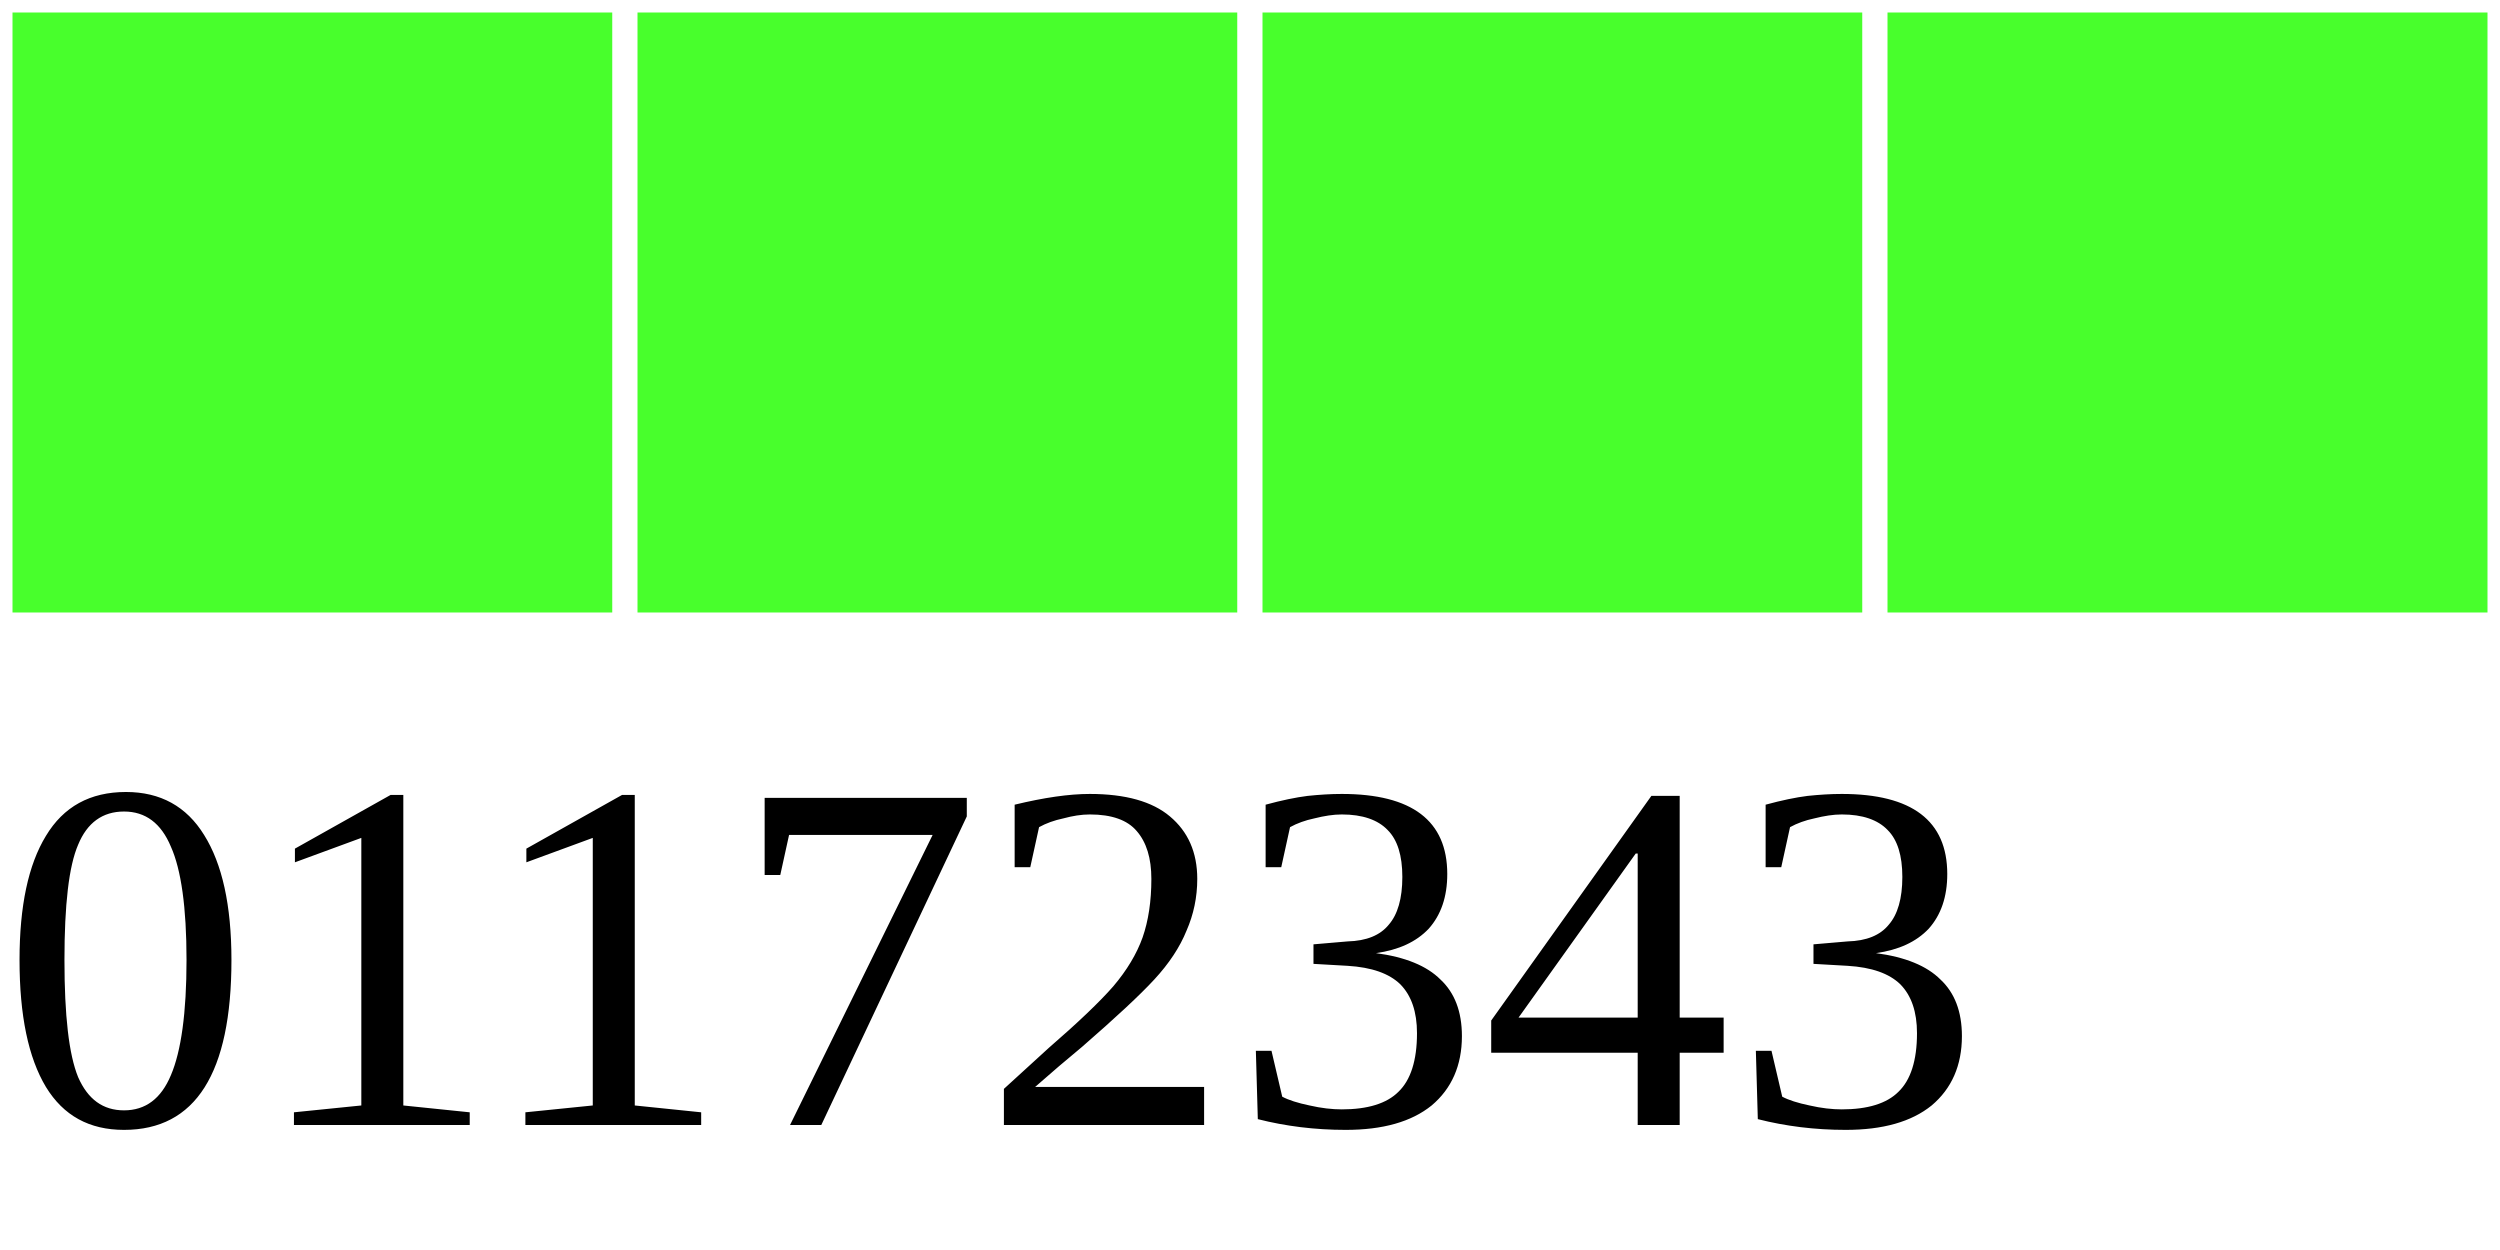
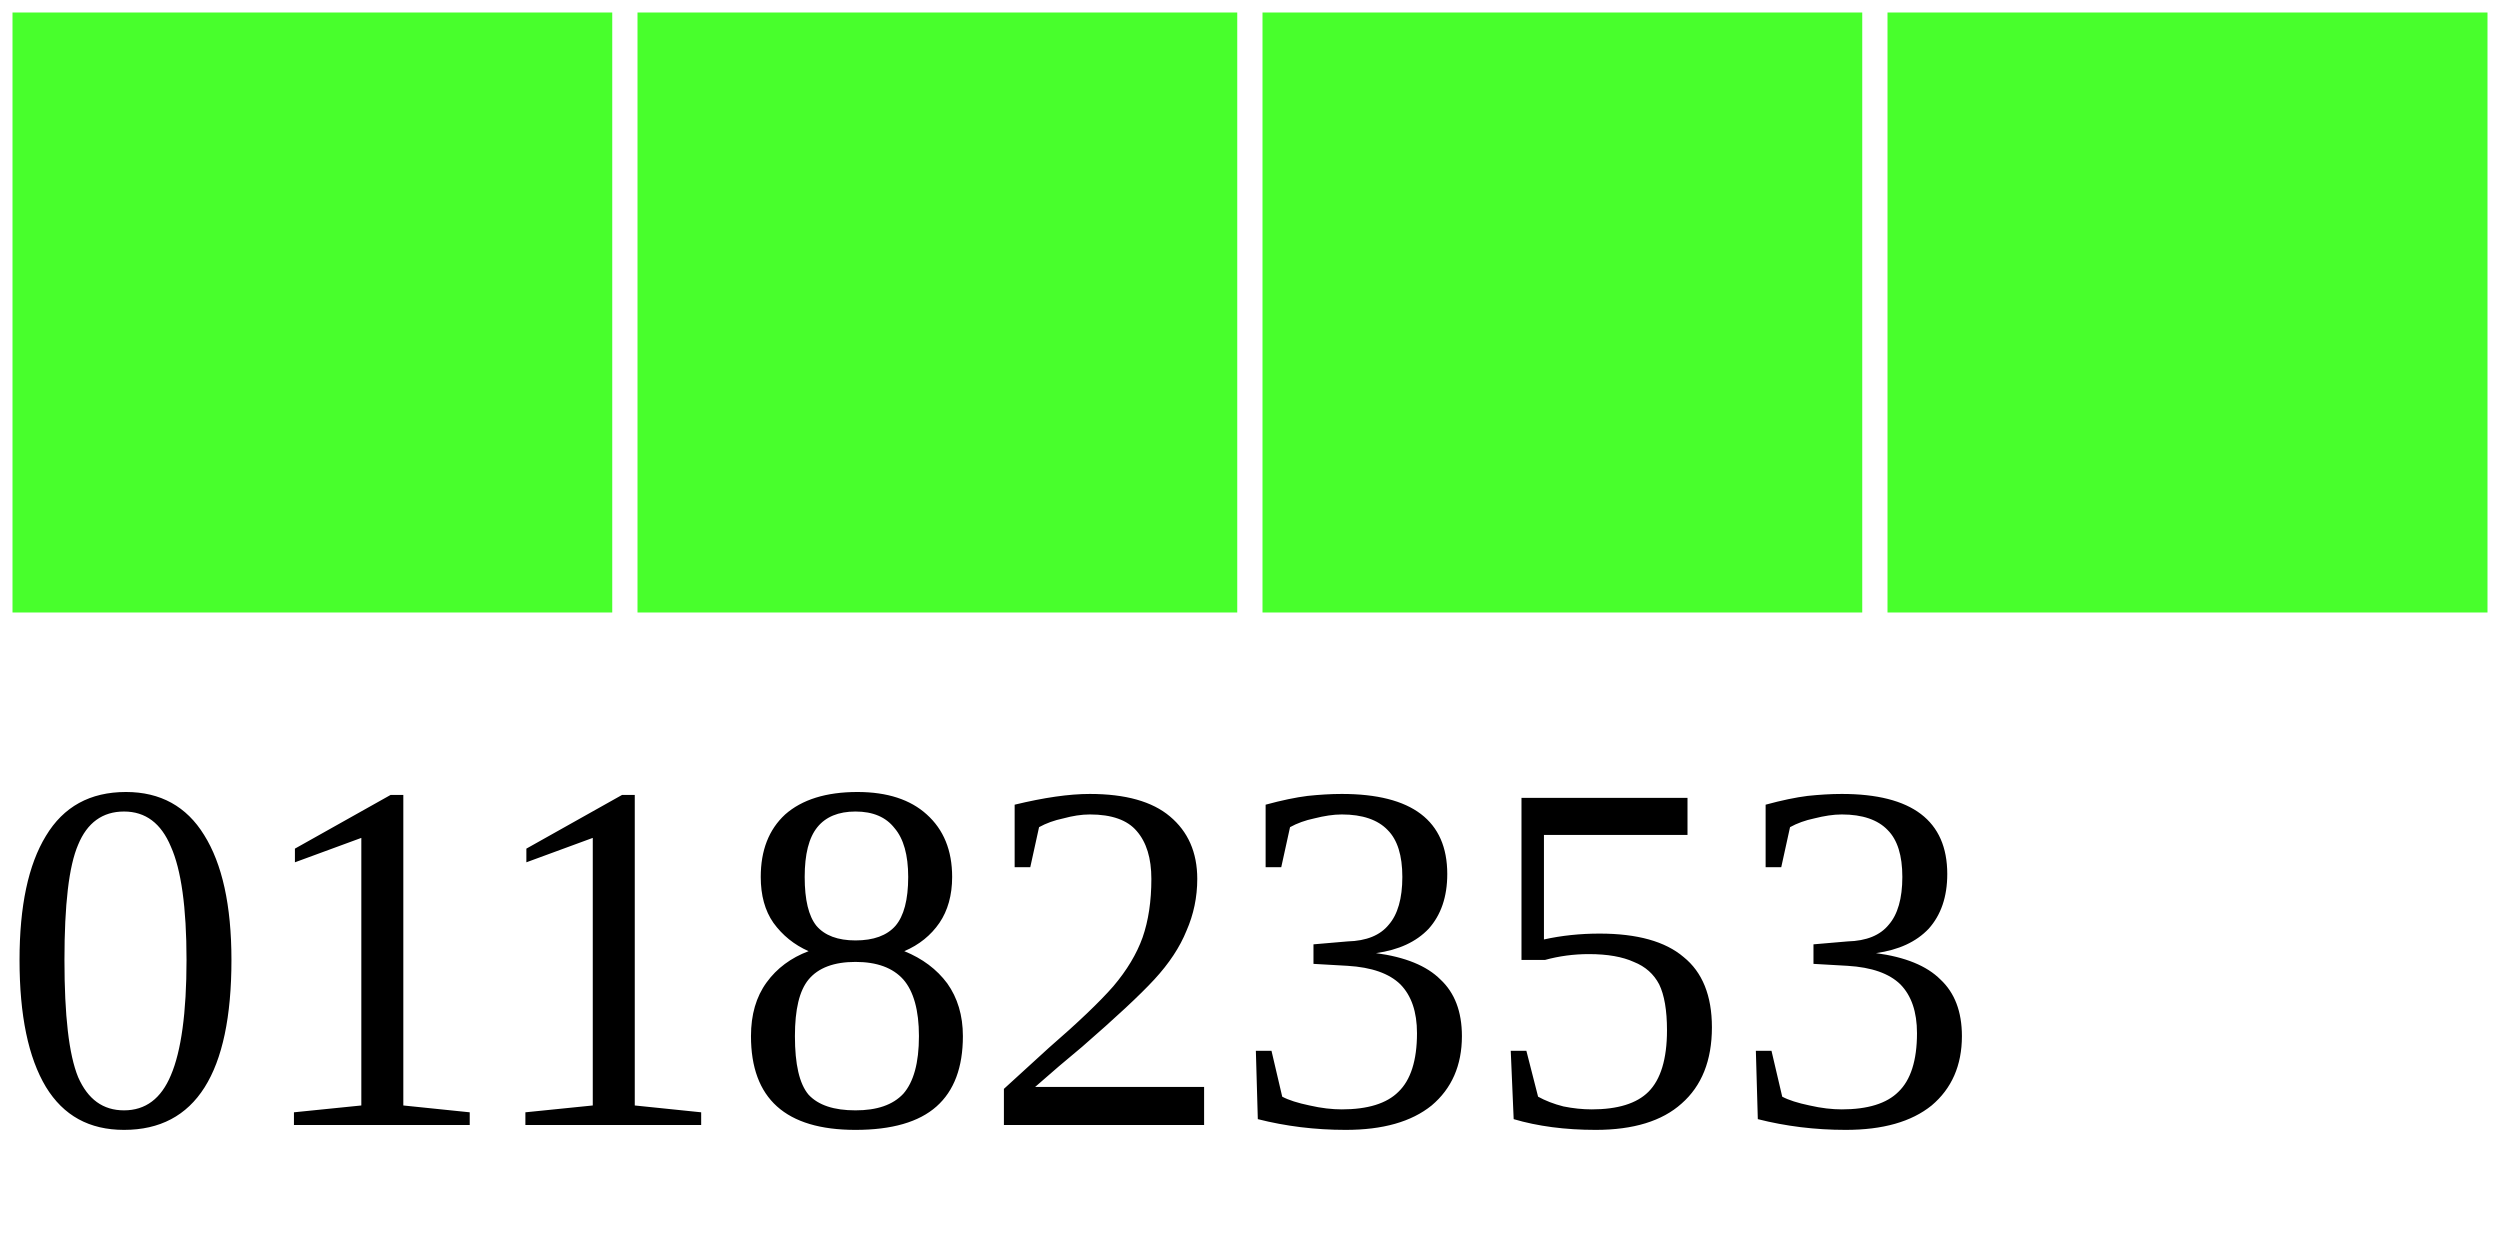
<svg xmlns="http://www.w3.org/2000/svg" width="40" height="20">
  <g>
    <rect width="10" height="10" style="fill:#48FF2C;stroke-width:0.4;stroke:rgb(255,255,255)" x="0" />
    <rect width="10" height="10" style="fill:#48FF2C;stroke-width:0.4;stroke:rgb(255,255,255)" x="10" />
    <rect width="10" height="10" style="fill:#48FF2C;stroke-width:0.4;stroke:rgb(255,255,255)" x="20" />
    <rect width="10" height="10" style="fill:#48FF2C;stroke-width:0.4;stroke:rgb(255,255,255)" x="30" />
-     <text x="0" y="18" fill="black" font-size="8">01172343</text>
+     <text x="0" y="18" fill="black" font-size="8">01182353</text>
  </g>
</svg>
